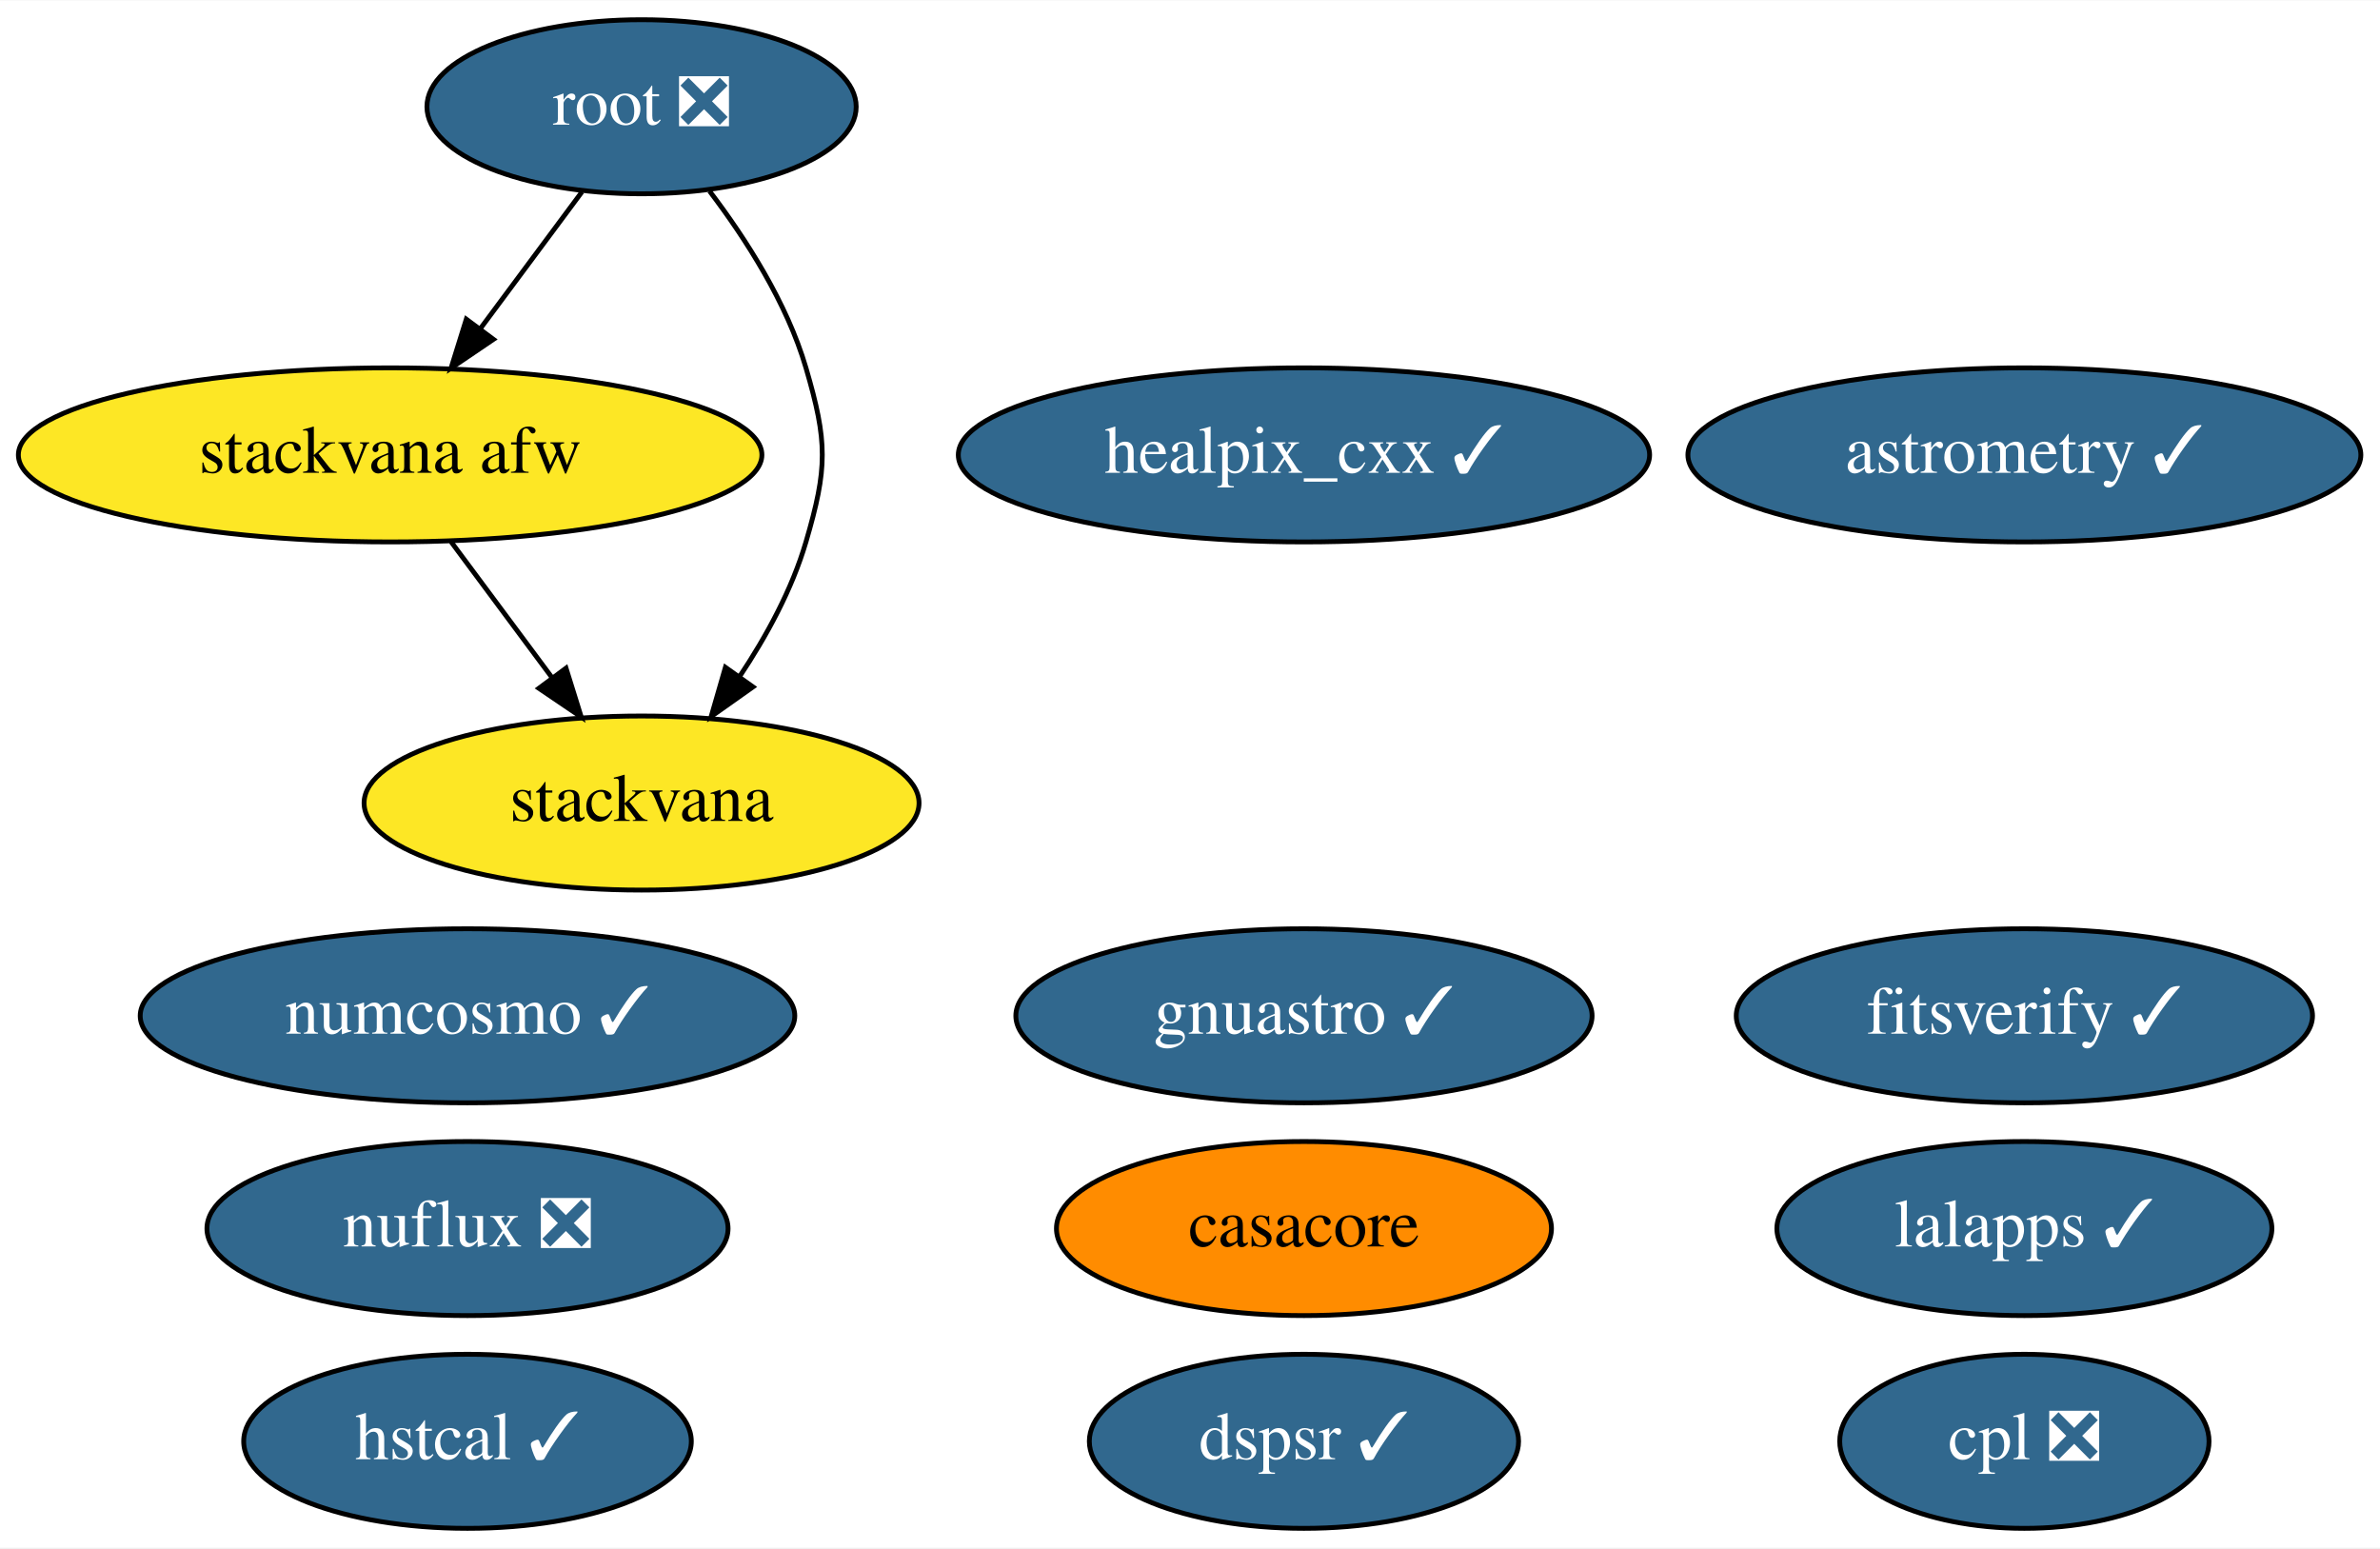
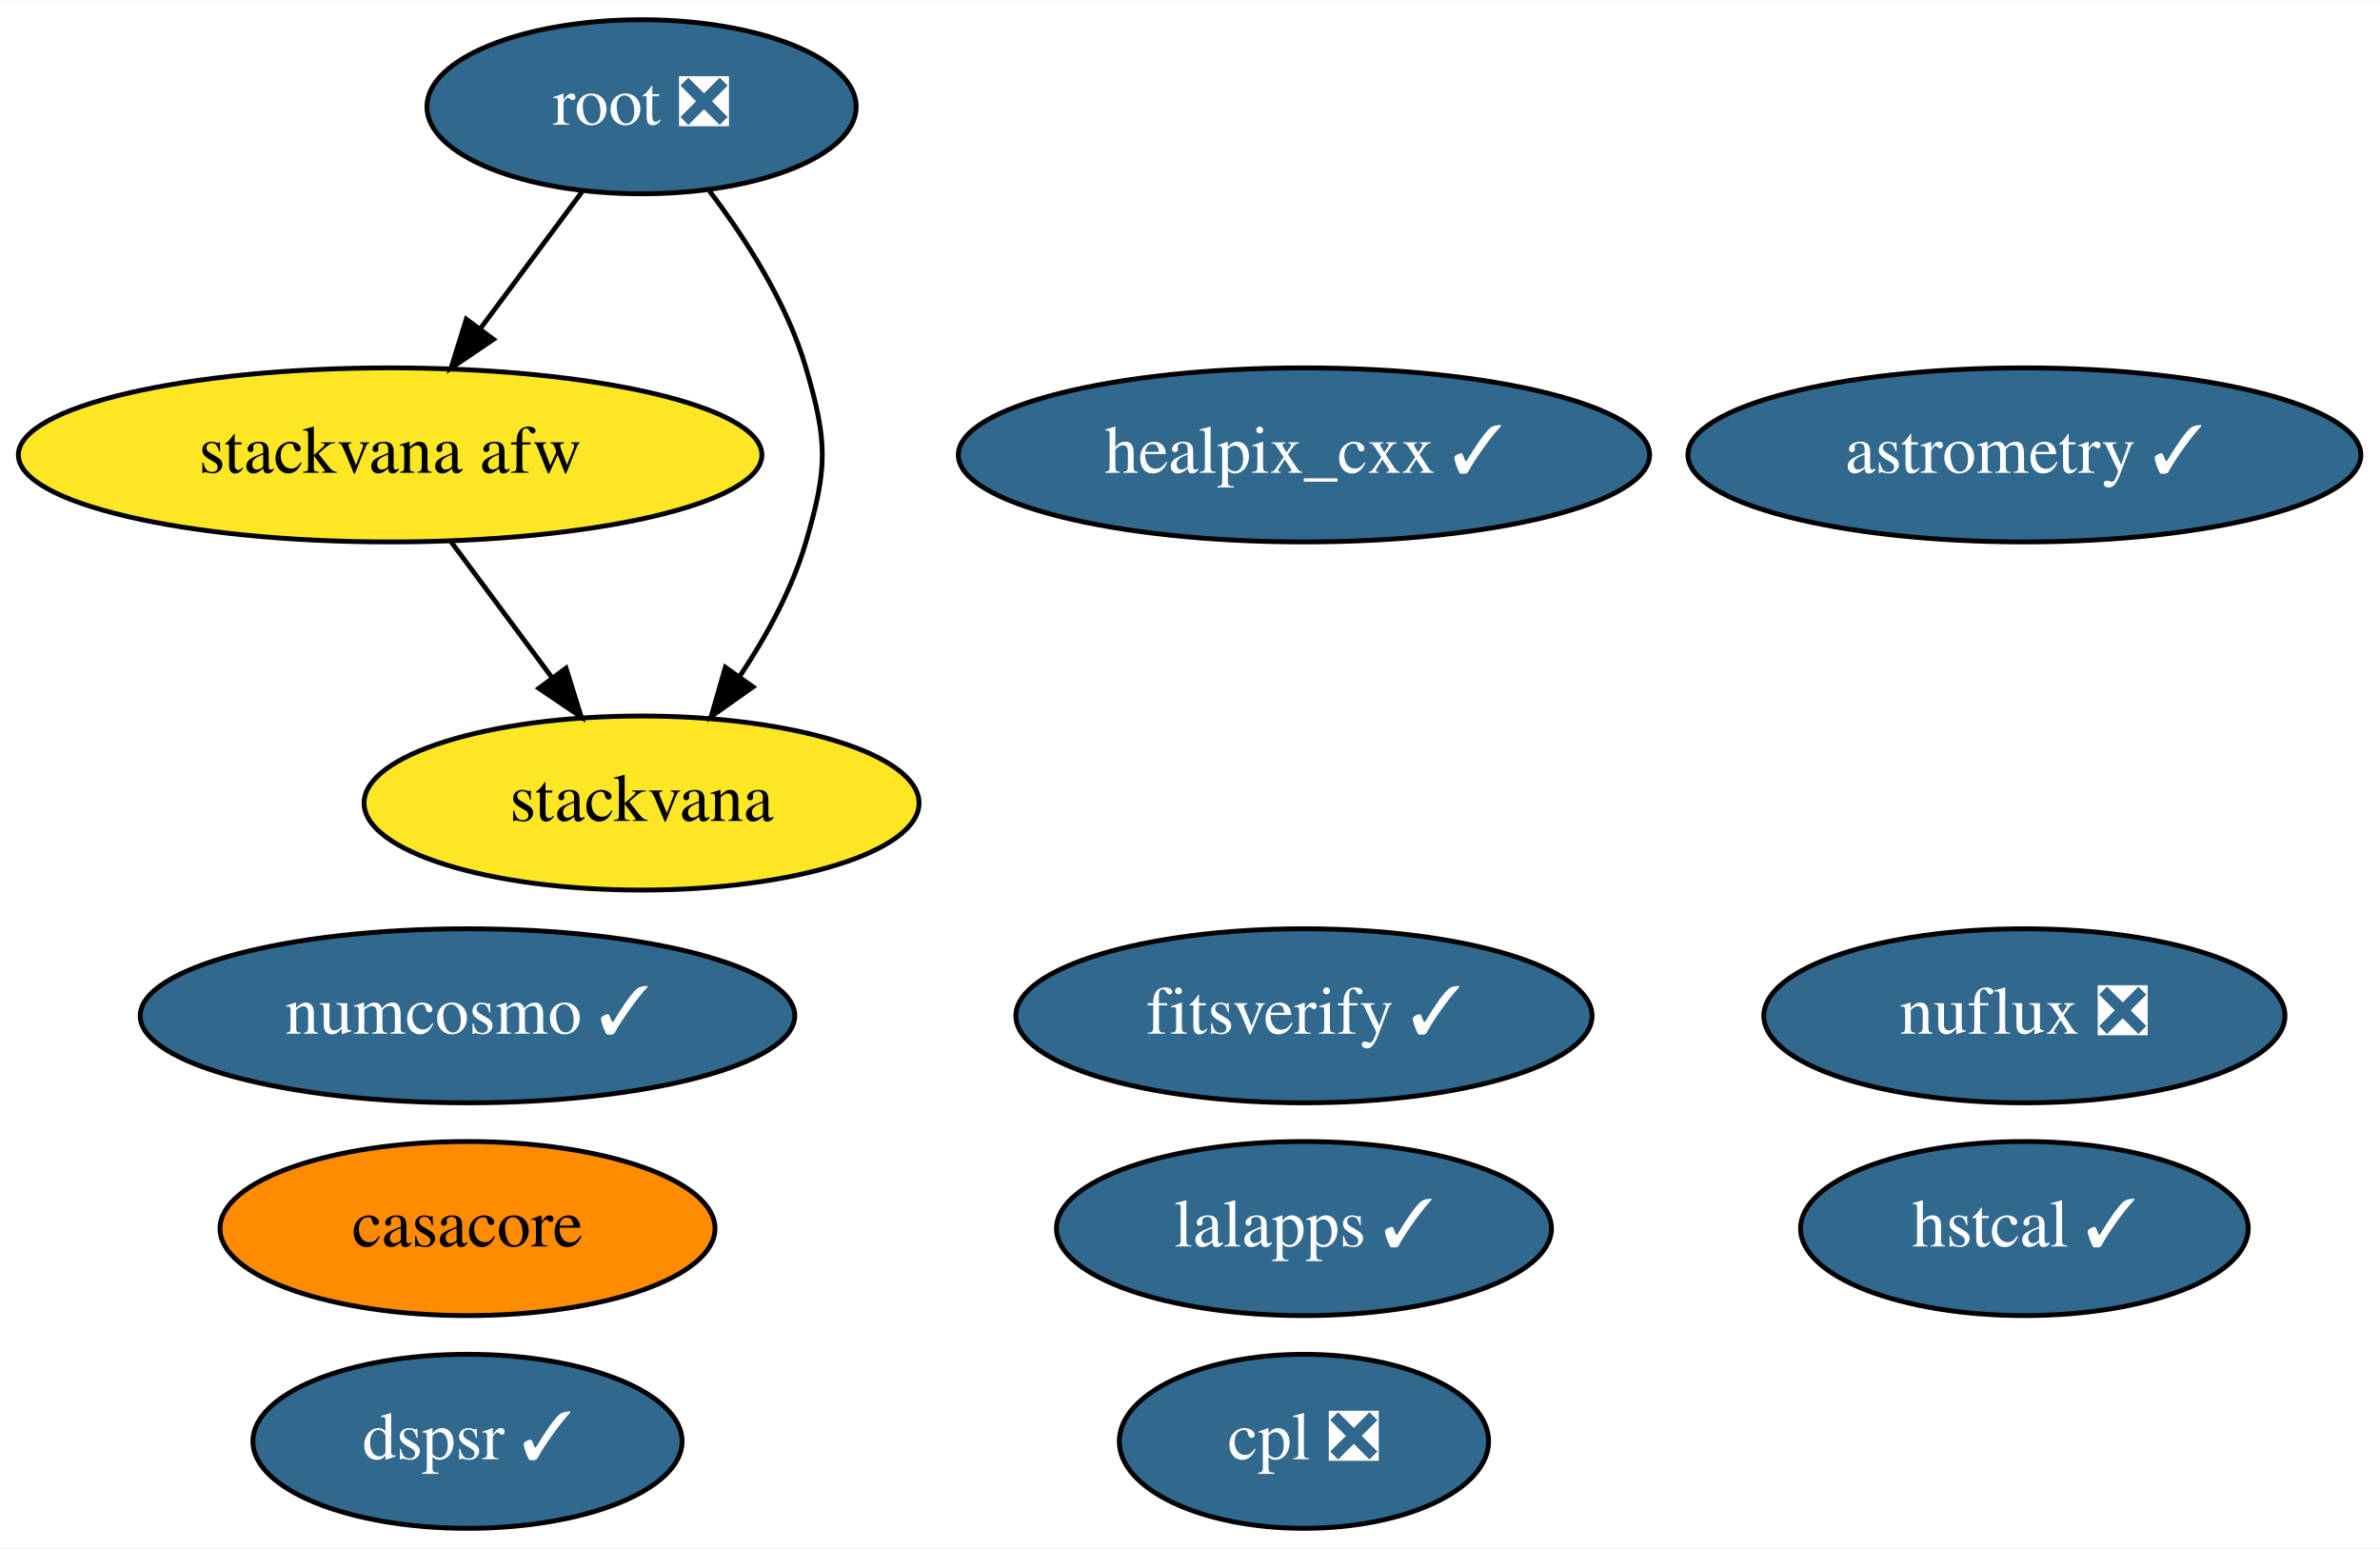
<svg xmlns="http://www.w3.org/2000/svg" xmlns:xlink="http://www.w3.org/1999/xlink" width="492pt" height="320pt" viewBox="0.00 0.00 492.24 320.00">
  <g id="graph0" class="graph" transform="scale(1 1) rotate(0) translate(4 316)">
    <polygon fill="white" stroke="transparent" points="-4,4 -4,-316 488.24,-316 488.24,4 -4,4" />
    <g id="node1" class="node">
      <g id="a_node1">
        <a xlink:href="https://github.com/conda-forge/casacore-feedstock" xlink:title="casacore">
-           <ellipse fill="#ff8c00" stroke="black" cx="265.69" cy="-62" rx="51.19" ry="18" />
-           <text text-anchor="middle" x="265.69" y="-58.3" font-family="Times,serif" font-size="14.00">casacore</text>
+           <ellipse fill="#ff8c00" stroke="black" cx="92.69" cy="-62" rx="51.19" ry="18" />
+           <text text-anchor="middle" x="92.69" y="-58.3" font-family="Times,serif" font-size="14.00">casacore</text>
        </a>
      </g>
    </g>
    <g id="node2" class="node">
      <g id="a_node2">
        <a xlink:href="https://github.com/conda-forge/healpix_cxx-feedstock/pull/19" xlink:title="healpix_cxx ✓">
          <ellipse fill="#31688e" stroke="black" cx="265.69" cy="-222" rx="71.49" ry="18" />
          <text text-anchor="middle" x="265.69" y="-218.3" font-family="Times,serif" font-size="14.00" fill="white">healpix_cxx ✓</text>
        </a>
      </g>
    </g>
    <g id="node3" class="node">
      <g id="a_node3">
        <a xlink:href="https://github.com/conda-forge/numcosmo-feedstock/pull/27" xlink:title="numcosmo ✓">
          <ellipse fill="#31688e" stroke="black" cx="92.69" cy="-106" rx="67.69" ry="18" />
          <text text-anchor="middle" x="92.69" y="-102.3" font-family="Times,serif" font-size="14.00" fill="white">numcosmo ✓</text>
        </a>
      </g>
    </g>
    <g id="node4" class="node">
      <g id="a_node4">
        <a xlink:href="https://github.com/conda-forge/lalapps-feedstock/pull/33" xlink:title="lalapps ✓">
-           <ellipse fill="#31688e" stroke="black" cx="414.69" cy="-62" rx="51.19" ry="18" />
-           <text text-anchor="middle" x="414.69" y="-58.3" font-family="Times,serif" font-size="14.00" fill="white">lalapps ✓</text>
+           <ellipse fill="#31688e" stroke="black" cx="265.69" cy="-62" rx="51.19" ry="18" />
+           <text text-anchor="middle" x="265.69" y="-58.3" font-family="Times,serif" font-size="14.00" fill="white">lalapps ✓</text>
        </a>
      </g>
    </g>
    <g id="node5" class="node">
      <g id="a_node5">
        <a xlink:href="https://github.com/conda-forge/root-feedstock/pull/166" xlink:title="root ❎">
          <ellipse fill="#31688e" stroke="black" cx="128.69" cy="-294" rx="44.39" ry="18" />
          <text text-anchor="middle" x="128.69" y="-290.3" font-family="Times,serif" font-size="14.00" fill="white">root ❎</text>
        </a>
      </g>
    </g>
-     <g id="node8" class="node">
-       <g id="a_node8">
+     <g id="node7" class="node">
+       <g id="a_node7">
        <a xlink:href="https://github.com/conda-forge/stackvana-afw-feedstock" xlink:title="stackvana afw">
          <ellipse fill="#fde725" stroke="black" cx="76.69" cy="-222" rx="76.89" ry="18" />
          <text text-anchor="middle" x="76.69" y="-218.3" font-family="Times,serif" font-size="14.00">stackvana afw</text>
        </a>
      </g>
    </g>
    <g id="edge1" class="edge">
      <path fill="none" stroke="black" d="M116.37,-276.41C110.12,-267.99 102.38,-257.58 95.41,-248.2" />
      <polygon fill="black" stroke="black" points="98.06,-245.9 89.29,-239.96 92.44,-250.07 98.06,-245.9" />
    </g>
-     <g id="node9" class="node">
-       <g id="a_node9">
+     <g id="node8" class="node">
+       <g id="a_node8">
        <a xlink:href="https://github.com/conda-forge/stackvana-feedstock" xlink:title="stackvana">
          <ellipse fill="#fde725" stroke="black" cx="128.69" cy="-150" rx="57.39" ry="18" />
          <text text-anchor="middle" x="128.69" y="-146.3" font-family="Times,serif" font-size="14.00">stackvana</text>
        </a>
      </g>
    </g>
    <g id="edge2" class="edge">
      <path fill="none" stroke="black" d="M142.74,-276.57C150.26,-266.68 158.76,-253.43 162.69,-240 167.19,-224.65 167.19,-219.35 162.69,-204 159.82,-194.19 154.51,-184.47 148.92,-176.09" />
      <polygon fill="black" stroke="black" points="151.74,-174.02 143.09,-167.9 146.03,-178.07 151.74,-174.02" />
    </g>
    <g id="node6" class="node">
      <g id="a_node6">
        <a xlink:href="https://github.com/conda-forge/astrometry-feedstock/pull/27" xlink:title="astrometry ✓">
          <ellipse fill="#31688e" stroke="black" cx="414.69" cy="-222" rx="69.59" ry="18" />
          <text text-anchor="middle" x="414.69" y="-218.3" font-family="Times,serif" font-size="14.00" fill="white">astrometry ✓</text>
        </a>
      </g>
    </g>
-     <g id="node7" class="node">
-       <g id="a_node7">
-         <a xlink:href="https://github.com/conda-forge/gnuastro-feedstock/pull/18" xlink:title="gnuastro ✓">
-           <ellipse fill="#31688e" stroke="black" cx="265.69" cy="-106" rx="59.59" ry="18" />
-           <text text-anchor="middle" x="265.69" y="-102.3" font-family="Times,serif" font-size="14.00" fill="white">gnuastro ✓</text>
-         </a>
-       </g>
-     </g>
    <g id="edge3" class="edge">
      <path fill="none" stroke="black" d="M89.28,-204.05C95.54,-195.63 103.23,-185.28 110.15,-175.97" />
      <polygon fill="black" stroke="black" points="113.07,-177.9 116.22,-167.79 107.45,-173.73 113.07,-177.9" />
    </g>
+     <g id="node9" class="node">
+       <g id="a_node9">
+         <a xlink:href="https://github.com/conda-forge/nuflux-feedstock/pull/13" xlink:title="nuflux ❎">
+           <ellipse fill="#31688e" stroke="black" cx="414.69" cy="-106" rx="53.89" ry="18" />
+           <text text-anchor="middle" x="414.69" y="-102.3" font-family="Times,serif" font-size="14.00" fill="white">nuflux ❎</text>
+         </a>
+       </g>
+     </g>
    <g id="node10" class="node">
      <g id="a_node10">
-         <a xlink:href="https://github.com/conda-forge/nuflux-feedstock/pull/13" xlink:title="nuflux ❎">
-           <ellipse fill="#31688e" stroke="black" cx="92.69" cy="-62" rx="53.89" ry="18" />
-           <text text-anchor="middle" x="92.69" y="-58.3" font-family="Times,serif" font-size="14.00" fill="white">nuflux ❎</text>
+         <a xlink:href="https://github.com/conda-forge/hstcal-feedstock/pull/8" xlink:title="hstcal ✓">
+           <ellipse fill="#31688e" stroke="black" cx="414.69" cy="-62" rx="46.29" ry="18" />
+           <text text-anchor="middle" x="414.69" y="-58.3" font-family="Times,serif" font-size="14.00" fill="white">hstcal ✓</text>
        </a>
      </g>
    </g>
    <g id="node11" class="node">
      <g id="a_node11">
-         <a xlink:href="https://github.com/conda-forge/hstcal-feedstock/pull/8" xlink:title="hstcal ✓">
-           <ellipse fill="#31688e" stroke="black" cx="92.69" cy="-18" rx="46.29" ry="18" />
-           <text text-anchor="middle" x="92.69" y="-14.3" font-family="Times,serif" font-size="14.00" fill="white">hstcal ✓</text>
+         <a xlink:href="https://github.com/conda-forge/fitsverify-feedstock/pull/3" xlink:title="fitsverify ✓">
+           <ellipse fill="#31688e" stroke="black" cx="265.69" cy="-106" rx="59.59" ry="18" />
+           <text text-anchor="middle" x="265.69" y="-102.3" font-family="Times,serif" font-size="14.00" fill="white">fitsverify ✓</text>
        </a>
      </g>
    </g>
    <g id="node12" class="node">
      <g id="a_node12">
-         <a xlink:href="https://github.com/conda-forge/fitsverify-feedstock/pull/3" xlink:title="fitsverify ✓">
-           <ellipse fill="#31688e" stroke="black" cx="414.69" cy="-106" rx="59.59" ry="18" />
-           <text text-anchor="middle" x="414.69" y="-102.3" font-family="Times,serif" font-size="14.00" fill="white">fitsverify ✓</text>
+         <a xlink:href="https://github.com/conda-forge/dspsr-feedstock/pull/3" xlink:title="dspsr ✓">
+           <ellipse fill="#31688e" stroke="black" cx="92.69" cy="-18" rx="44.39" ry="18" />
+           <text text-anchor="middle" x="92.69" y="-14.3" font-family="Times,serif" font-size="14.00" fill="white">dspsr ✓</text>
        </a>
      </g>
    </g>
    <g id="node13" class="node">
      <g id="a_node13">
-         <a xlink:href="https://github.com/conda-forge/dspsr-feedstock/pull/3" xlink:title="dspsr ✓">
-           <ellipse fill="#31688e" stroke="black" cx="265.69" cy="-18" rx="44.39" ry="18" />
-           <text text-anchor="middle" x="265.69" y="-14.3" font-family="Times,serif" font-size="14.00" fill="white">dspsr ✓</text>
-         </a>
-       </g>
-     </g>
-     <g id="node14" class="node">
-       <g id="a_node14">
        <a xlink:href="https://github.com/conda-forge/cpl-feedstock/pull/2" xlink:title="cpl ❎">
-           <ellipse fill="#31688e" stroke="black" cx="414.69" cy="-18" rx="38.19" ry="18" />
-           <text text-anchor="middle" x="414.69" y="-14.3" font-family="Times,serif" font-size="14.00" fill="white">cpl ❎</text>
+           <ellipse fill="#31688e" stroke="black" cx="265.69" cy="-18" rx="38.19" ry="18" />
+           <text text-anchor="middle" x="265.69" y="-14.3" font-family="Times,serif" font-size="14.00" fill="white">cpl ❎</text>
        </a>
      </g>
    </g>
  </g>
</svg>
